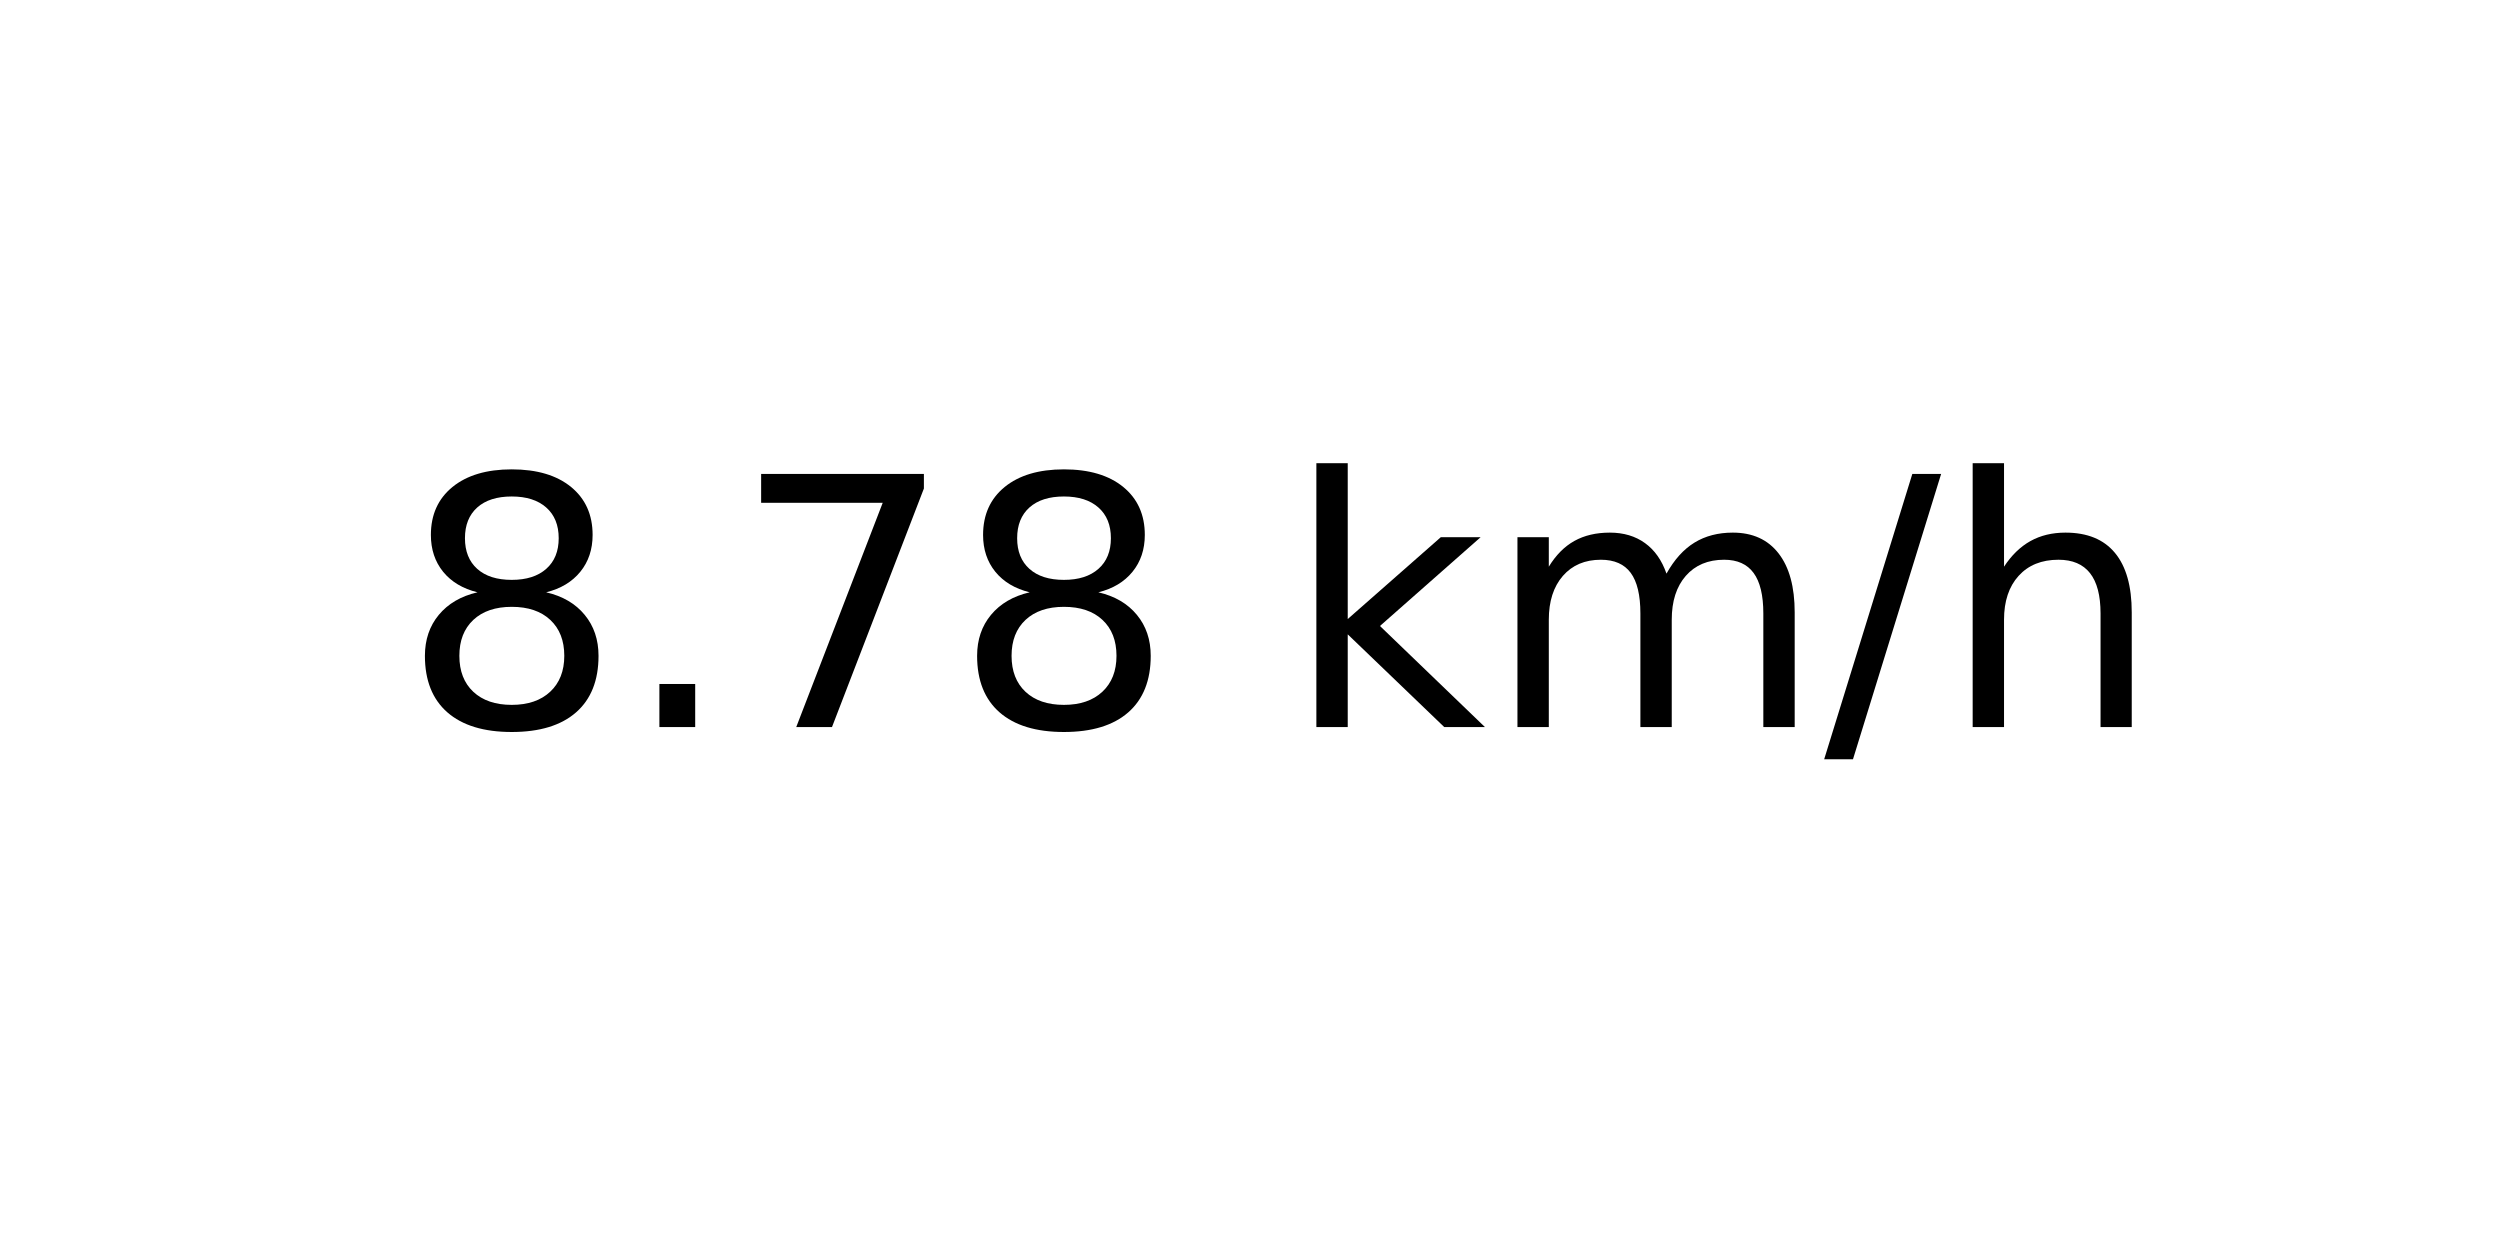
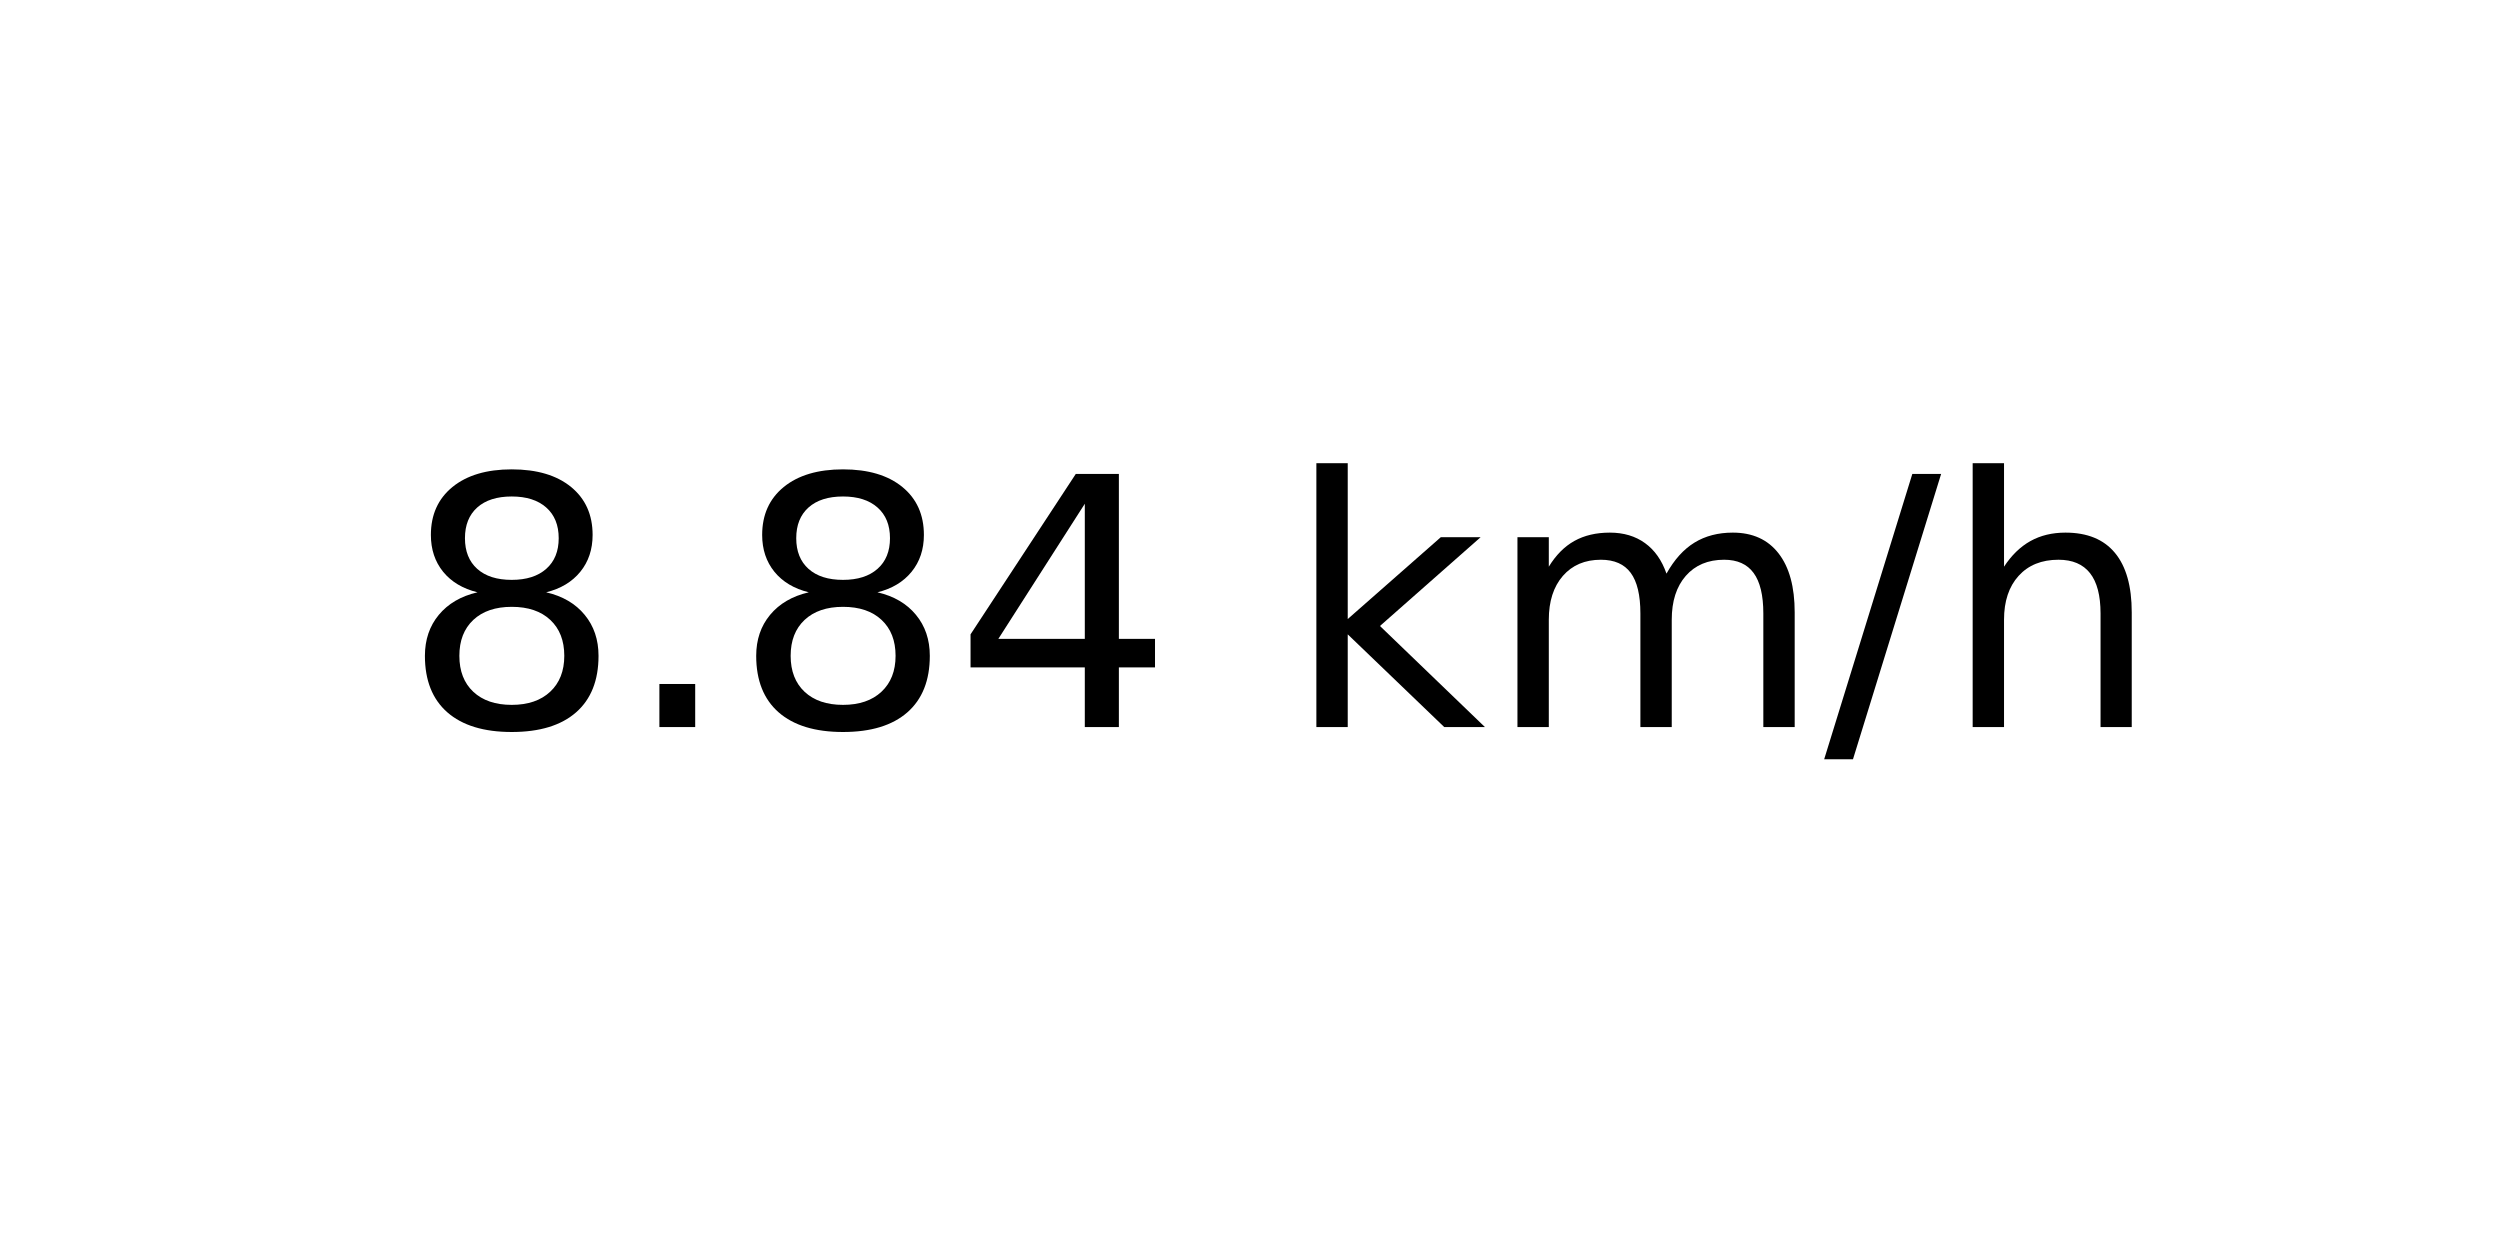
<svg xmlns="http://www.w3.org/2000/svg" xmlns:xlink="http://www.w3.org/1999/xlink" width="72pt" height="36pt" viewBox="0 0 72 36" version="1.1">
  <defs>
    <style type="text/css">*{stroke-linejoin: round; stroke-linecap: butt}</style>
  </defs>
  <g id="figure_1">
    <g id="axes_1">
      <g id="text_1">
        <g transform="translate(11.55937 20.93937) scale(0.1 -0.1)">
          <defs>
            <path id="DejaVuSans-38" d="M 2034 2216  Q 1584 2216 1326 1975  Q 1069 1734 1069 1313  Q 1069 891 1326 650  Q 1584 409 2034 409  Q 2484 409 2743 651  Q 3003 894 3003 1313  Q 3003 1734 2745 1975  Q 2488 2216 2034 2216  z M 1403 2484  Q 997 2584 770 2862  Q 544 3141 544 3541  Q 544 4100 942 4425  Q 1341 4750 2034 4750  Q 2731 4750 3128 4425  Q 3525 4100 3525 3541  Q 3525 3141 3298 2862  Q 3072 2584 2669 2484  Q 3125 2378 3379 2068  Q 3634 1759 3634 1313  Q 3634 634 3220 271  Q 2806 -91 2034 -91  Q 1263 -91 848 271  Q 434 634 434 1313  Q 434 1759 690 2068  Q 947 2378 1403 2484  z M 1172 3481  Q 1172 3119 1398 2916  Q 1625 2713 2034 2713  Q 2441 2713 2670 2916  Q 2900 3119 2900 3481  Q 2900 3844 2670 4047  Q 2441 4250 2034 4250  Q 1625 4250 1398 4047  Q 1172 3844 1172 3481  z " transform="scale(0.015625)" />
            <path id="DejaVuSans-2e" d="M 684 794  L 1344 794  L 1344 0  L 684 0  L 684 794  z " transform="scale(0.015625)" />
-             <path id="DejaVuSans-37" d="M 525 4666  L 3525 4666  L 3525 4397  L 1831 0  L 1172 0  L 2766 4134  L 525 4134  L 525 4666  z " transform="scale(0.015625)" />
+             <path id="DejaVuSans-34" d="M 2419 4116  L 825 1625  L 2419 1625  L 2419 4116  z M 2253 4666  L 3047 4666  L 3047 1625  L 3713 1625  L 3713 1100  L 3047 1100  L 3047 0  L 2419 0  L 2419 1100  L 313 1100  L 313 1709  L 2253 4666  z " transform="scale(0.015625)" />
            <path id="DejaVuSans-20" transform="scale(0.015625)" />
            <path id="DejaVuSans-6b" d="M 581 4863  L 1159 4863  L 1159 1991  L 2875 3500  L 3609 3500  L 1753 1863  L 3688 0  L 2938 0  L 1159 1709  L 1159 0  L 581 0  L 581 4863  z " transform="scale(0.015625)" />
            <path id="DejaVuSans-6d" d="M 3328 2828  Q 3544 3216 3844 3400  Q 4144 3584 4550 3584  Q 5097 3584 5394 3201  Q 5691 2819 5691 2113  L 5691 0  L 5113 0  L 5113 2094  Q 5113 2597 4934 2840  Q 4756 3084 4391 3084  Q 3944 3084 3684 2787  Q 3425 2491 3425 1978  L 3425 0  L 2847 0  L 2847 2094  Q 2847 2600 2669 2842  Q 2491 3084 2119 3084  Q 1678 3084 1418 2786  Q 1159 2488 1159 1978  L 1159 0  L 581 0  L 581 3500  L 1159 3500  L 1159 2956  Q 1356 3278 1631 3431  Q 1906 3584 2284 3584  Q 2666 3584 2933 3390  Q 3200 3197 3328 2828  z " transform="scale(0.015625)" />
            <path id="DejaVuSans-2f" d="M 1625 4666  L 2156 4666  L 531 -594  L 0 -594  L 1625 4666  z " transform="scale(0.015625)" />
            <path id="DejaVuSans-68" d="M 3513 2113  L 3513 0  L 2938 0  L 2938 2094  Q 2938 2591 2744 2837  Q 2550 3084 2163 3084  Q 1697 3084 1428 2787  Q 1159 2491 1159 1978  L 1159 0  L 581 0  L 581 4863  L 1159 4863  L 1159 2956  Q 1366 3272 1645 3428  Q 1925 3584 2291 3584  Q 2894 3584 3203 3211  Q 3513 2838 3513 2113  z " transform="scale(0.015625)" />
          </defs>
          <use xlink:href="#DejaVuSans-38" />
          <use xlink:href="#DejaVuSans-2e" x="63.623" />
-           <use xlink:href="#DejaVuSans-37" x="95.41" />
-           <use xlink:href="#DejaVuSans-38" x="159.033" />
+           <use xlink:href="#DejaVuSans-38" x="95.41" />
+           <use xlink:href="#DejaVuSans-34" x="159.033" />
          <use xlink:href="#DejaVuSans-20" x="222.656" />
          <use xlink:href="#DejaVuSans-6b" x="254.443" />
          <use xlink:href="#DejaVuSans-6d" x="312.354" />
          <use xlink:href="#DejaVuSans-2f" x="409.766" />
          <use xlink:href="#DejaVuSans-68" x="443.457" />
        </g>
      </g>
    </g>
  </g>
</svg>
